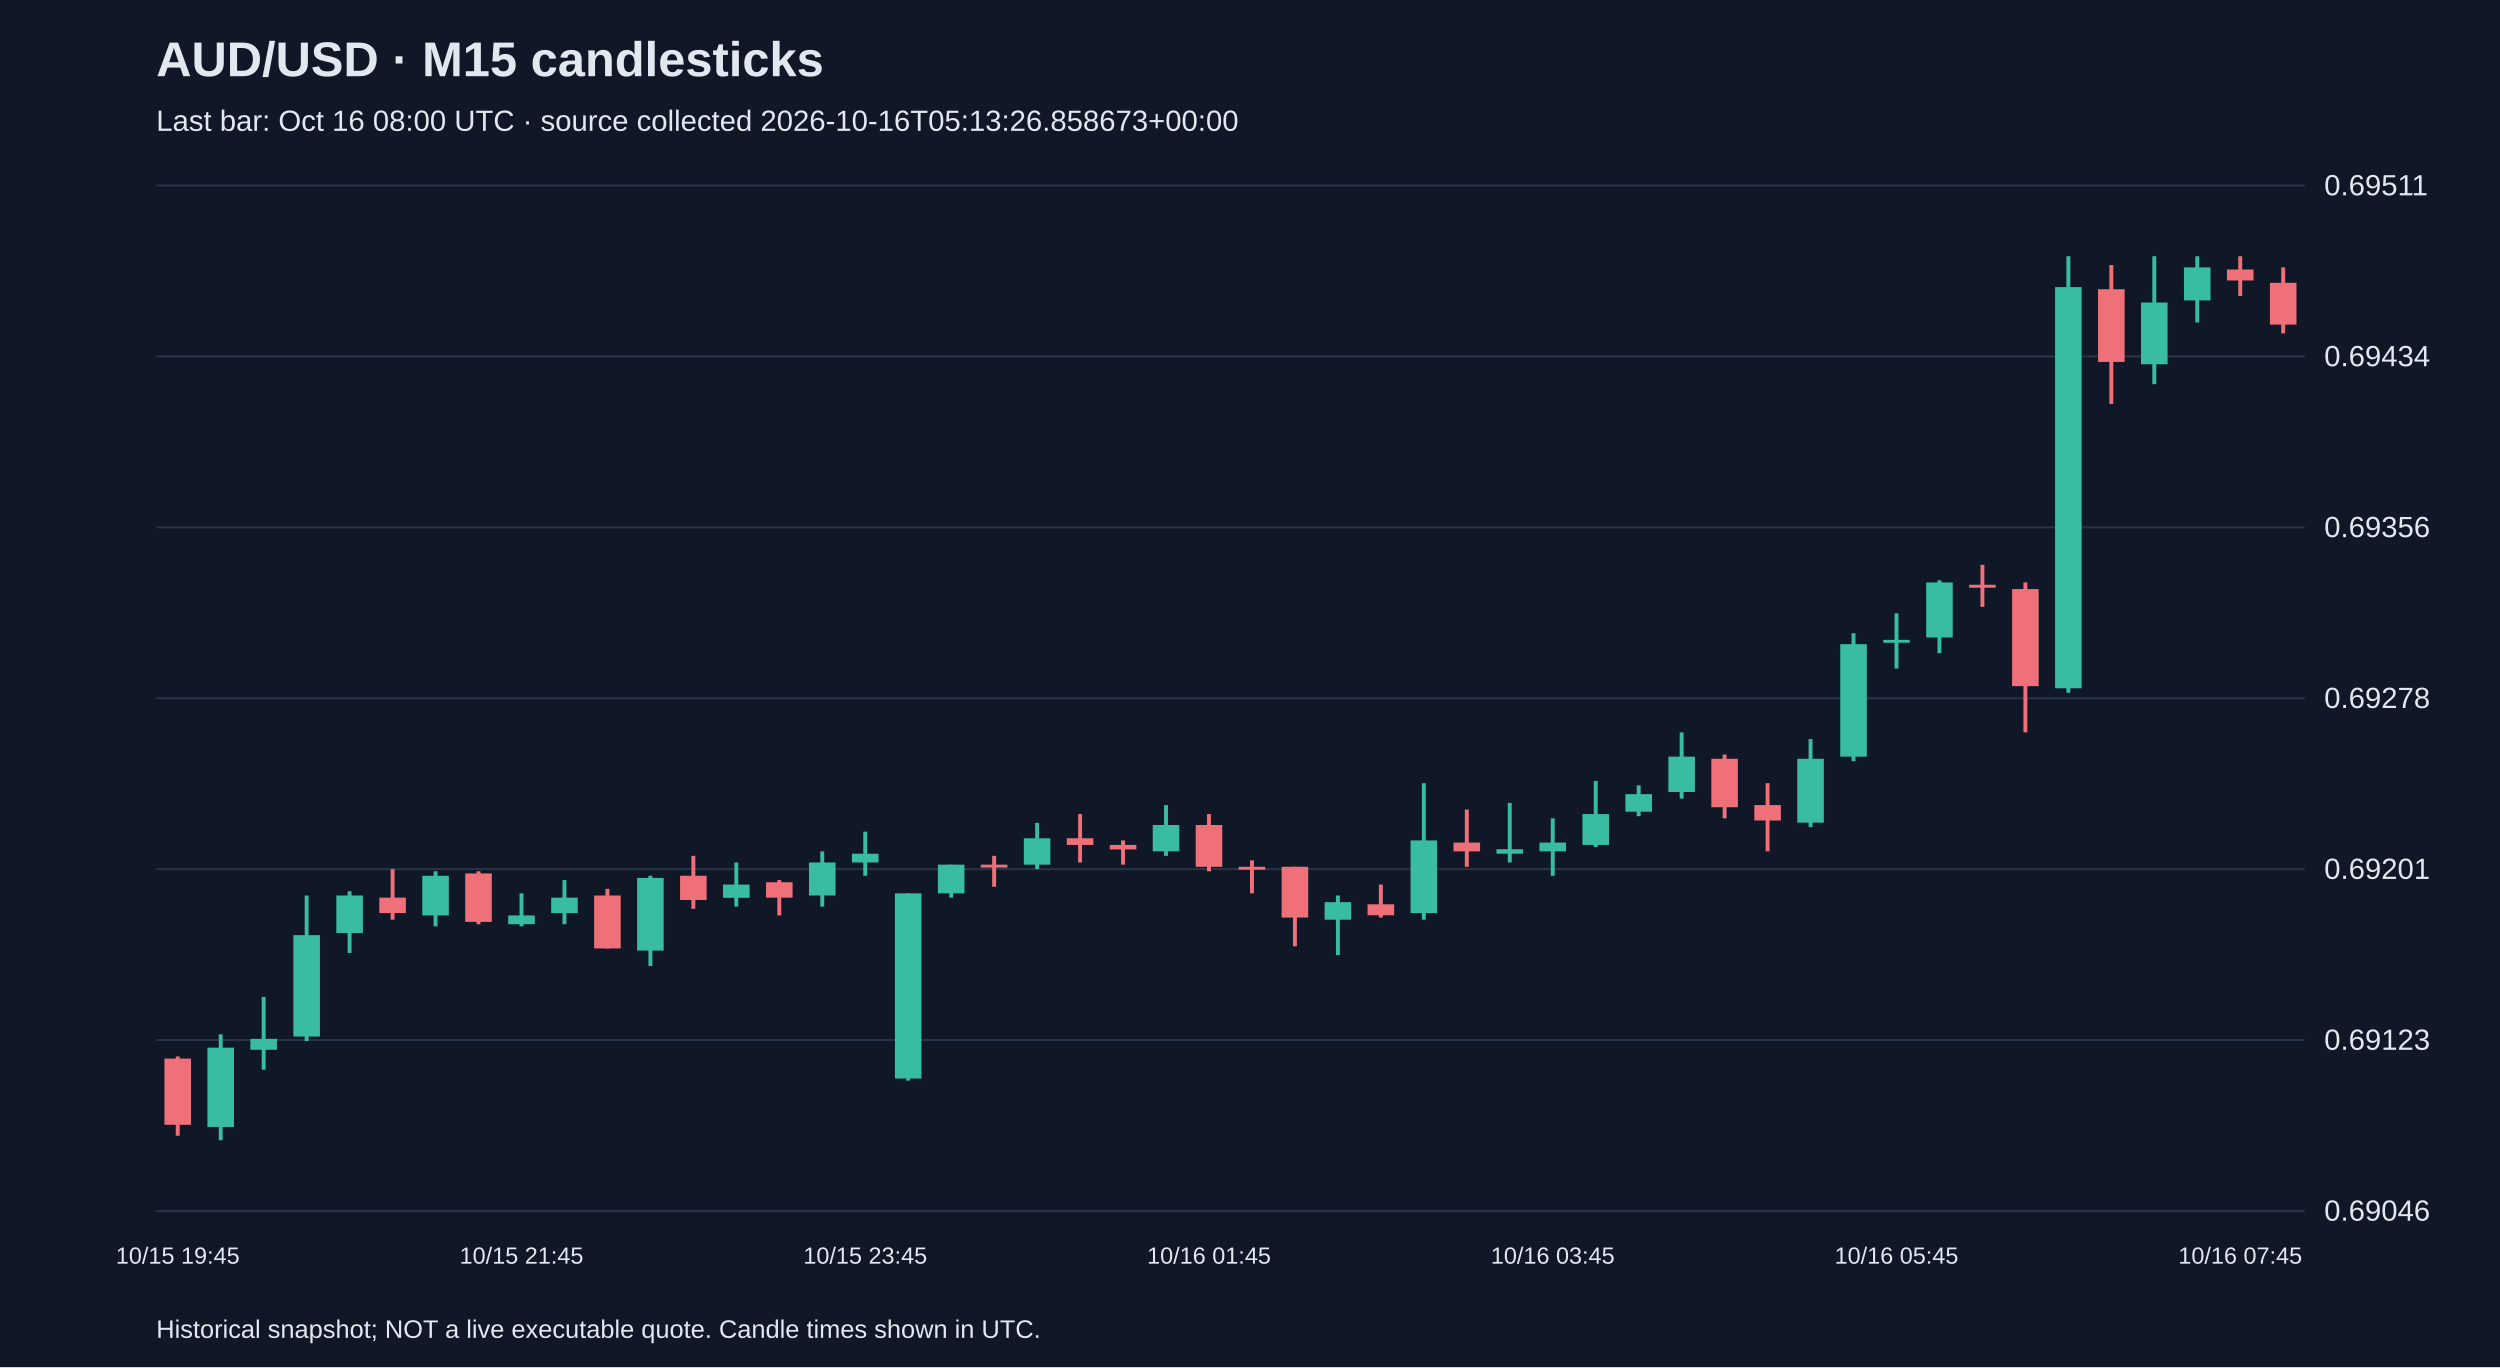
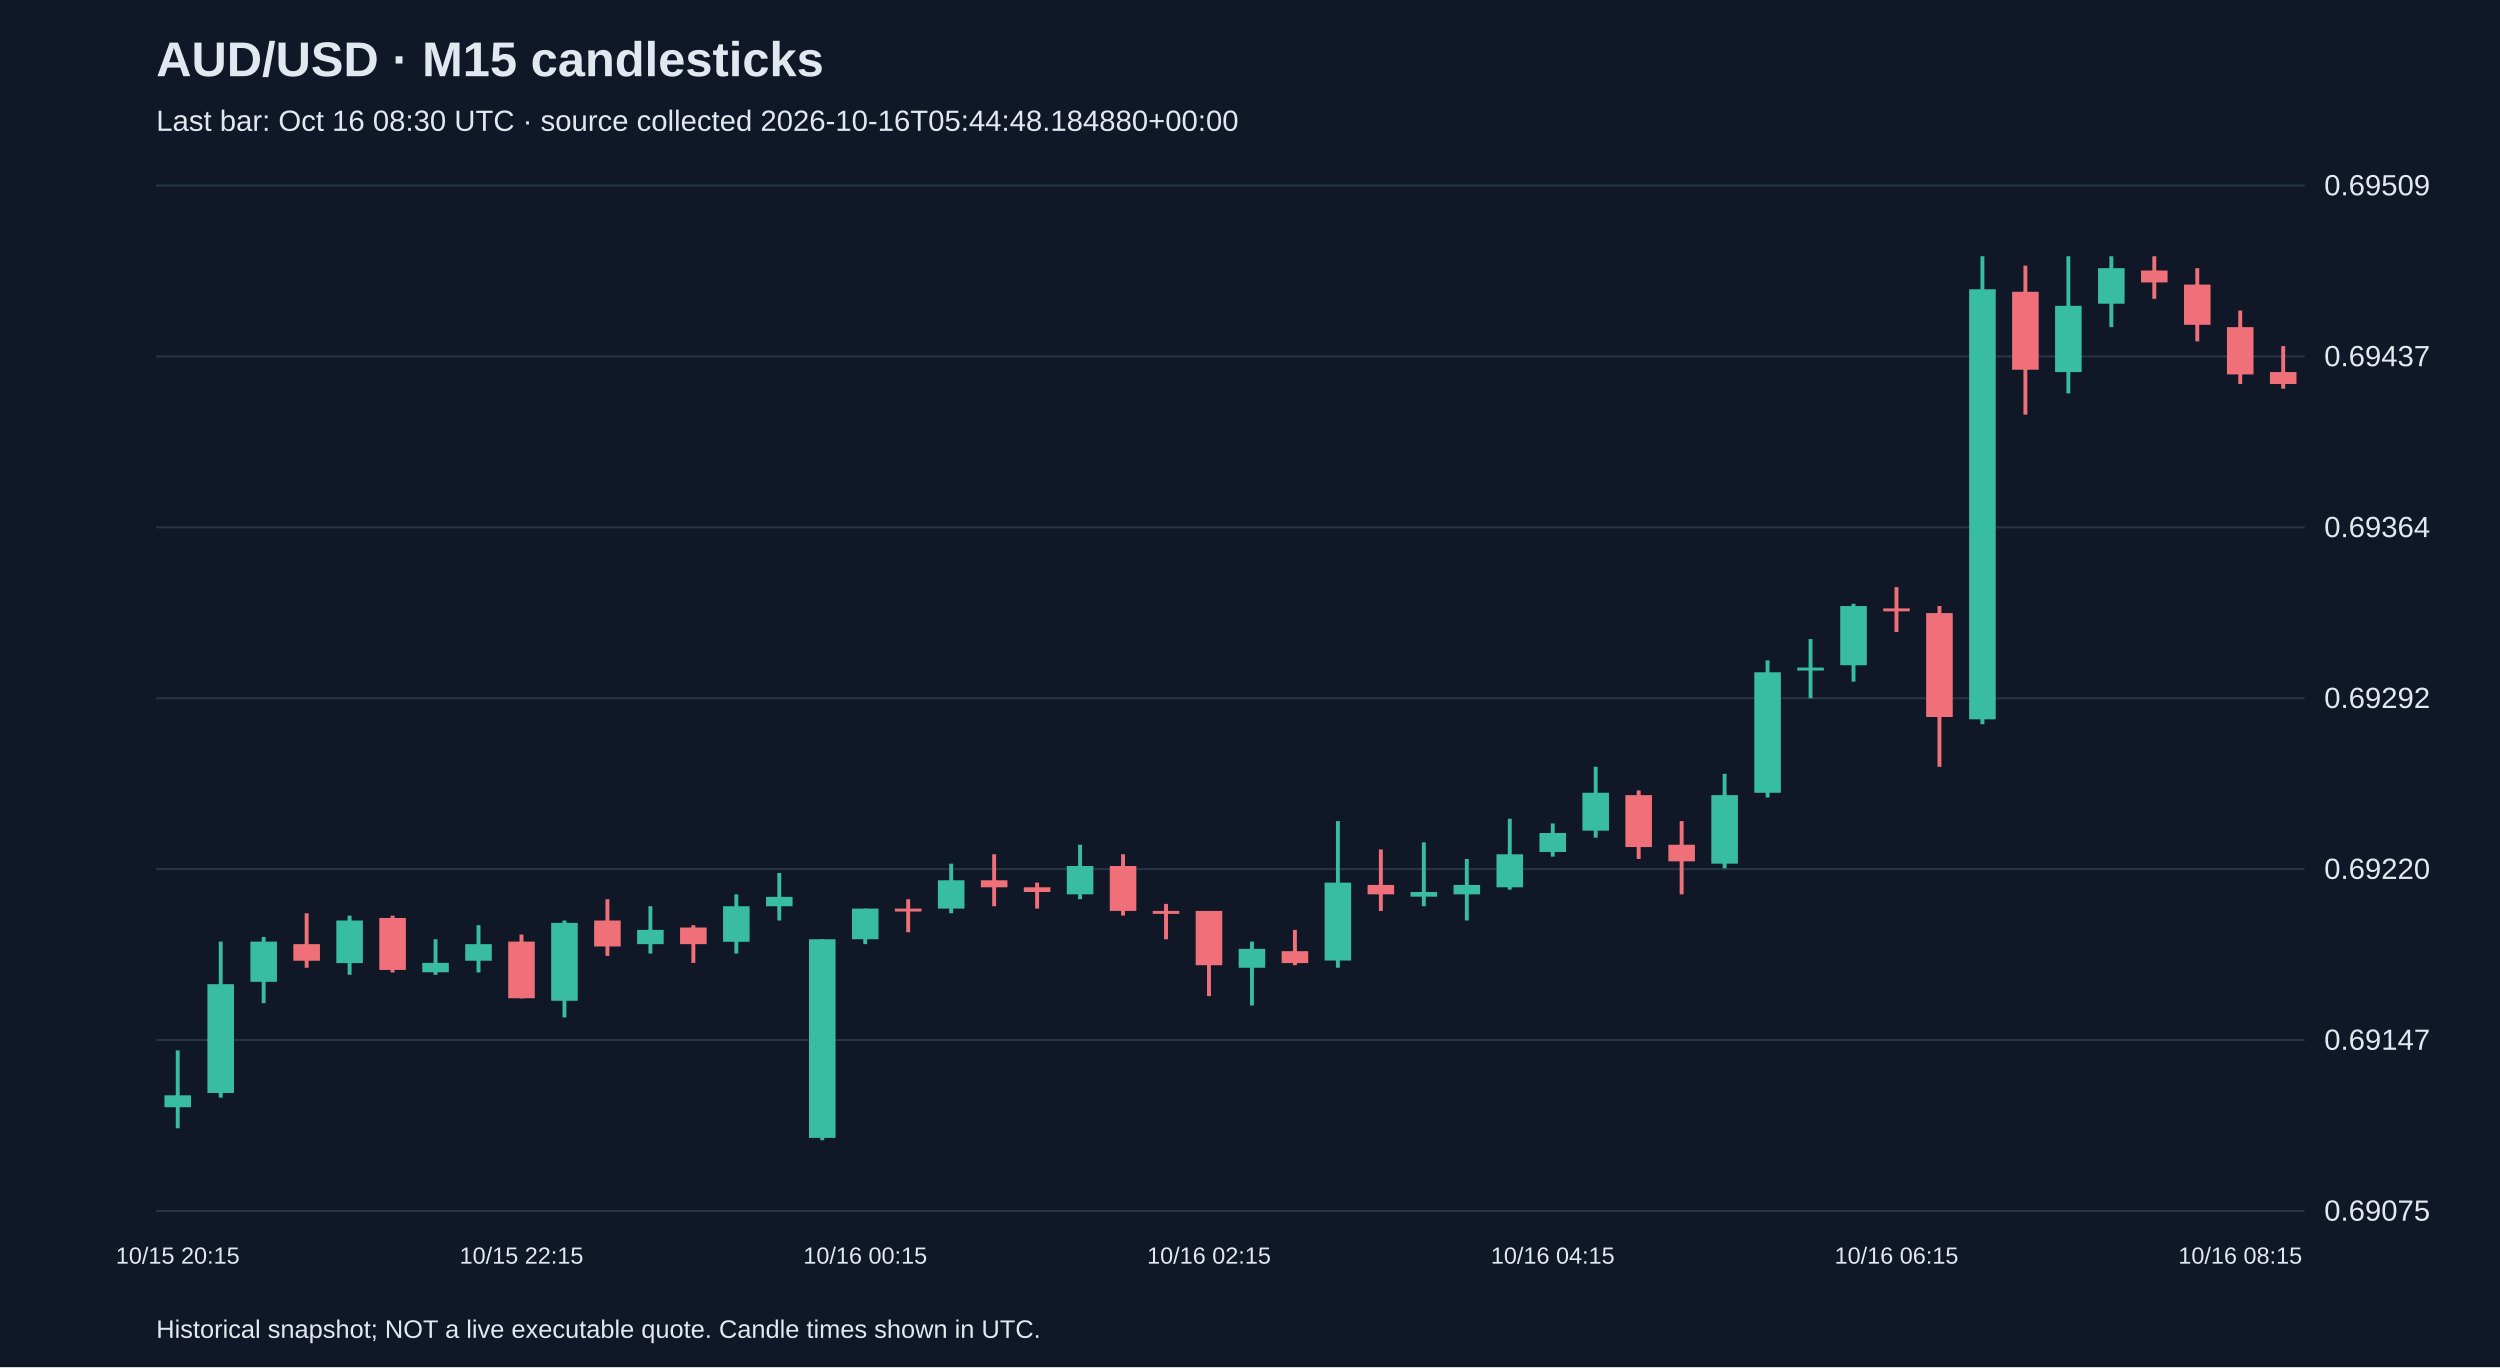
<svg xmlns="http://www.w3.org/2000/svg" viewBox="0 0 1280 700">
  <rect width="100%" height="100%" fill="#101827" />
  <style>text{font-family:Arial,sans-serif;fill:#e2e8f0}</style>
  <text x="80" y="39" font-size="25" font-weight="bold">AUD/USD · M15 candlesticks</text>
-   <text x="80" y="67" font-size="15" fill="#a6b1c5">Last bar: Oct 16 08:00 UTC · source collected 2026-10-16T05:13:26.858673+00:00</text>
+   <text x="80" y="67" font-size="15" fill="#a6b1c5">Last bar: Oct 16 08:30 UTC · source collected 2026-10-16T05:44:48.184880+00:00</text>
  <line x1="80" y1="620.0" x2="1180" y2="620.0" stroke="#283548" />
-   <text x="1190" y="625.0" font-size="15">0.69046</text>
+   <text x="1190" y="625.0" font-size="15">0.69075</text>
  <line x1="80" y1="532.5" x2="1180" y2="532.5" stroke="#283548" />
-   <text x="1190" y="537.5" font-size="15">0.69123</text>
+   <text x="1190" y="537.5" font-size="15">0.69147</text>
  <line x1="80" y1="445.0" x2="1180" y2="445.0" stroke="#283548" />
-   <text x="1190" y="450.0" font-size="15">0.69201</text>
+   <text x="1190" y="450.0" font-size="15">0.69220</text>
  <line x1="80" y1="357.5" x2="1180" y2="357.5" stroke="#283548" />
-   <text x="1190" y="362.5" font-size="15">0.69278</text>
+   <text x="1190" y="362.5" font-size="15">0.69292</text>
  <line x1="80" y1="270.0" x2="1180" y2="270.0" stroke="#283548" />
-   <text x="1190" y="275.0" font-size="15">0.69356</text>
+   <text x="1190" y="275.0" font-size="15">0.69364</text>
  <line x1="80" y1="182.5" x2="1180" y2="182.5" stroke="#283548" />
-   <text x="1190" y="187.5" font-size="15">0.69434</text>
+   <text x="1190" y="187.5" font-size="15">0.69437</text>
  <line x1="80" y1="95.0" x2="1180" y2="95.0" stroke="#283548" />
-   <text x="1190" y="100.0" font-size="15">0.69511</text>
-   <line x1="91.0" y1="540.9" x2="91.0" y2="581.5" stroke="#f07079" stroke-width="2" />
-   <rect x="84.2" y="542.0" width="13.6" height="33.9" fill="#f07079" />
-   <text x="91.0" y="647" text-anchor="middle" font-size="12">10/15 19:45</text>
-   <line x1="113.0" y1="529.6" x2="113.0" y2="583.8" stroke="#38bca2" stroke-width="2" />
-   <rect x="106.2" y="536.4" width="13.6" height="40.6" fill="#38bca2" />
-   <line x1="135.0" y1="510.4" x2="135.0" y2="547.7" stroke="#38bca2" stroke-width="2" />
-   <rect x="128.2" y="531.9" width="13.6" height="5.6" fill="#38bca2" />
-   <line x1="157.0" y1="458.5" x2="157.0" y2="533.0" stroke="#38bca2" stroke-width="2" />
-   <rect x="150.2" y="478.8" width="13.6" height="51.9" fill="#38bca2" />
-   <line x1="179.0" y1="456.3" x2="179.0" y2="487.9" stroke="#38bca2" stroke-width="2" />
-   <rect x="172.2" y="458.5" width="13.6" height="19.2" fill="#38bca2" />
-   <line x1="201.0" y1="445.0" x2="201.0" y2="470.9" stroke="#f07079" stroke-width="2" />
-   <rect x="194.2" y="459.6" width="13.6" height="7.9" fill="#f07079" />
-   <line x1="223.0" y1="446.1" x2="223.0" y2="474.3" stroke="#38bca2" stroke-width="2" />
-   <rect x="216.2" y="448.4" width="13.6" height="20.3" fill="#38bca2" />
-   <line x1="245.0" y1="446.1" x2="245.0" y2="473.2" stroke="#f07079" stroke-width="2" />
-   <rect x="238.2" y="447.2" width="13.6" height="24.8" fill="#f07079" />
-   <line x1="267.0" y1="457.4" x2="267.0" y2="474.3" stroke="#38bca2" stroke-width="2" />
-   <rect x="260.2" y="468.7" width="13.6" height="4.5" fill="#38bca2" />
-   <text x="267.0" y="647" text-anchor="middle" font-size="12">10/15 21:45</text>
-   <line x1="289.0" y1="450.6" x2="289.0" y2="473.2" stroke="#38bca2" stroke-width="2" />
-   <rect x="282.2" y="459.6" width="13.6" height="7.9" fill="#38bca2" />
-   <line x1="311.0" y1="455.1" x2="311.0" y2="485.6" stroke="#f07079" stroke-width="2" />
-   <rect x="304.2" y="458.5" width="13.6" height="27.1" fill="#f07079" />
-   <line x1="333.0" y1="448.4" x2="333.0" y2="494.6" stroke="#38bca2" stroke-width="2" />
-   <rect x="326.2" y="449.5" width="13.6" height="37.2" fill="#38bca2" />
-   <line x1="355.0" y1="438.2" x2="355.0" y2="465.3" stroke="#f07079" stroke-width="2" />
-   <rect x="348.2" y="448.4" width="13.6" height="12.4" fill="#f07079" />
-   <line x1="377.0" y1="441.6" x2="377.0" y2="464.2" stroke="#38bca2" stroke-width="2" />
-   <rect x="370.2" y="452.9" width="13.6" height="6.8" fill="#38bca2" />
-   <line x1="399.0" y1="450.6" x2="399.0" y2="468.7" stroke="#f07079" stroke-width="2" />
-   <rect x="392.2" y="451.7" width="13.6" height="7.9" fill="#f07079" />
-   <line x1="421.0" y1="435.9" x2="421.0" y2="464.2" stroke="#38bca2" stroke-width="2" />
-   <rect x="414.2" y="441.6" width="13.6" height="16.9" fill="#38bca2" />
-   <line x1="443.0" y1="425.8" x2="443.0" y2="448.4" stroke="#38bca2" stroke-width="2" />
-   <rect x="436.2" y="437.1" width="13.6" height="4.5" fill="#38bca2" />
-   <text x="443.0" y="647" text-anchor="middle" font-size="12">10/15 23:45</text>
-   <line x1="465.0" y1="457.4" x2="465.0" y2="553.3" stroke="#38bca2" stroke-width="2" />
-   <rect x="458.2" y="457.4" width="13.6" height="94.8" fill="#38bca2" />
-   <line x1="487.0" y1="442.7" x2="487.0" y2="459.6" stroke="#38bca2" stroke-width="2" />
-   <rect x="480.2" y="442.7" width="13.6" height="14.7" fill="#38bca2" />
-   <line x1="509.0" y1="438.2" x2="509.0" y2="454.0" stroke="#f07079" stroke-width="2" />
-   <rect x="502.2" y="442.7" width="13.6" height="1.5" fill="#f07079" />
-   <line x1="531.0" y1="421.3" x2="531.0" y2="445.0" stroke="#38bca2" stroke-width="2" />
-   <rect x="524.2" y="429.2" width="13.6" height="13.5" fill="#38bca2" />
-   <line x1="553.0" y1="416.8" x2="553.0" y2="441.6" stroke="#f07079" stroke-width="2" />
-   <rect x="546.2" y="429.2" width="13.6" height="3.4" fill="#f07079" />
-   <line x1="575.0" y1="430.3" x2="575.0" y2="442.7" stroke="#f07079" stroke-width="2" />
-   <rect x="568.2" y="432.6" width="13.6" height="2.3" fill="#f07079" />
-   <line x1="597.0" y1="412.2" x2="597.0" y2="438.2" stroke="#38bca2" stroke-width="2" />
-   <rect x="590.2" y="422.4" width="13.6" height="13.5" fill="#38bca2" />
-   <line x1="619.0" y1="416.8" x2="619.0" y2="446.1" stroke="#f07079" stroke-width="2" />
-   <rect x="612.2" y="422.4" width="13.6" height="21.4" fill="#f07079" />
-   <text x="619.0" y="647" text-anchor="middle" font-size="12">10/16 01:45</text>
-   <line x1="641.0" y1="440.5" x2="641.0" y2="457.4" stroke="#f07079" stroke-width="2" />
-   <rect x="634.2" y="443.8" width="13.6" height="1.5" fill="#f07079" />
-   <line x1="663.0" y1="443.8" x2="663.0" y2="484.5" stroke="#f07079" stroke-width="2" />
-   <rect x="656.2" y="443.8" width="13.6" height="26.0" fill="#f07079" />
-   <line x1="685.0" y1="458.5" x2="685.0" y2="489.0" stroke="#38bca2" stroke-width="2" />
-   <rect x="678.2" y="461.9" width="13.6" height="9.0" fill="#38bca2" />
-   <line x1="707.0" y1="452.9" x2="707.0" y2="469.8" stroke="#f07079" stroke-width="2" />
-   <rect x="700.2" y="463.0" width="13.6" height="5.6" fill="#f07079" />
-   <line x1="729.0" y1="401.0" x2="729.0" y2="470.9" stroke="#38bca2" stroke-width="2" />
-   <rect x="722.2" y="430.3" width="13.6" height="37.2" fill="#38bca2" />
-   <line x1="751.0" y1="414.5" x2="751.0" y2="443.8" stroke="#f07079" stroke-width="2" />
-   <rect x="744.2" y="431.4" width="13.6" height="4.5" fill="#f07079" />
-   <line x1="773.0" y1="411.1" x2="773.0" y2="441.6" stroke="#38bca2" stroke-width="2" />
-   <rect x="766.2" y="434.8" width="13.6" height="2.3" fill="#38bca2" />
-   <line x1="795.0" y1="419.0" x2="795.0" y2="448.4" stroke="#38bca2" stroke-width="2" />
-   <rect x="788.2" y="431.4" width="13.6" height="4.5" fill="#38bca2" />
-   <text x="795.0" y="647" text-anchor="middle" font-size="12">10/16 03:45</text>
-   <line x1="817.0" y1="399.8" x2="817.0" y2="433.7" stroke="#38bca2" stroke-width="2" />
-   <rect x="810.2" y="416.8" width="13.6" height="15.8" fill="#38bca2" />
-   <line x1="839.0" y1="402.1" x2="839.0" y2="417.9" stroke="#38bca2" stroke-width="2" />
-   <rect x="832.2" y="406.6" width="13.6" height="9.0" fill="#38bca2" />
-   <line x1="861.0" y1="375.0" x2="861.0" y2="408.9" stroke="#38bca2" stroke-width="2" />
-   <rect x="854.2" y="387.4" width="13.6" height="18.1" fill="#38bca2" />
-   <line x1="883.0" y1="386.3" x2="883.0" y2="419.0" stroke="#f07079" stroke-width="2" />
-   <rect x="876.2" y="388.5" width="13.6" height="24.8" fill="#f07079" />
-   <line x1="905.0" y1="401.0" x2="905.0" y2="435.9" stroke="#f07079" stroke-width="2" />
-   <rect x="898.2" y="412.2" width="13.6" height="7.9" fill="#f07079" />
-   <line x1="927.0" y1="378.4" x2="927.0" y2="423.5" stroke="#38bca2" stroke-width="2" />
-   <rect x="920.2" y="388.5" width="13.6" height="32.7" fill="#38bca2" />
-   <line x1="949.0" y1="324.2" x2="949.0" y2="389.7" stroke="#38bca2" stroke-width="2" />
-   <rect x="942.2" y="329.8" width="13.6" height="57.6" fill="#38bca2" />
-   <line x1="971.0" y1="314.0" x2="971.0" y2="342.3" stroke="#38bca2" stroke-width="2" />
-   <rect x="964.2" y="327.6" width="13.6" height="1.5" fill="#38bca2" />
-   <text x="971.0" y="647" text-anchor="middle" font-size="12">10/16 05:45</text>
-   <line x1="993.0" y1="297.1" x2="993.0" y2="334.4" stroke="#38bca2" stroke-width="2" />
-   <rect x="986.2" y="298.2" width="13.6" height="28.2" fill="#38bca2" />
-   <line x1="1015.0" y1="289.2" x2="1015.0" y2="310.7" stroke="#f07079" stroke-width="2" />
-   <rect x="1008.2" y="299.4" width="13.6" height="1.5" fill="#f07079" />
-   <line x1="1037.0" y1="298.2" x2="1037.0" y2="375.0" stroke="#f07079" stroke-width="2" />
-   <rect x="1030.2" y="301.6" width="13.6" height="49.7" fill="#f07079" />
-   <line x1="1059.0" y1="131.2" x2="1059.0" y2="354.7" stroke="#38bca2" stroke-width="2" />
-   <rect x="1052.2" y="147.0" width="13.6" height="205.4" fill="#38bca2" />
-   <line x1="1081.0" y1="135.7" x2="1081.0" y2="206.8" stroke="#f07079" stroke-width="2" />
-   <rect x="1074.2" y="148.1" width="13.6" height="37.2" fill="#f07079" />
-   <line x1="1103.0" y1="131.2" x2="1103.0" y2="196.7" stroke="#38bca2" stroke-width="2" />
-   <rect x="1096.2" y="154.9" width="13.6" height="31.6" fill="#38bca2" />
-   <line x1="1125.0" y1="131.2" x2="1125.0" y2="165.1" stroke="#38bca2" stroke-width="2" />
-   <rect x="1118.2" y="136.9" width="13.6" height="16.9" fill="#38bca2" />
-   <line x1="1147.0" y1="131.2" x2="1147.0" y2="151.5" stroke="#f07079" stroke-width="2" />
-   <rect x="1140.2" y="138.0" width="13.6" height="5.6" fill="#f07079" />
-   <text x="1147.0" y="647" text-anchor="middle" font-size="12">10/16 07:45</text>
-   <line x1="1169.0" y1="136.9" x2="1169.0" y2="170.7" stroke="#f07079" stroke-width="2" />
-   <rect x="1162.2" y="144.8" width="13.6" height="21.4" fill="#f07079" />
+   <text x="1190" y="100.0" font-size="15">0.69509</text>
+   <line x1="91.0" y1="537.8" x2="91.0" y2="577.7" stroke="#38bca2" stroke-width="2" />
+   <rect x="84.2" y="560.8" width="13.6" height="6.1" fill="#38bca2" />
+   <text x="91.0" y="647" text-anchor="middle" font-size="12">10/15 20:15</text>
+   <line x1="113.0" y1="482.1" x2="113.0" y2="562.0" stroke="#38bca2" stroke-width="2" />
+   <rect x="106.2" y="503.9" width="13.6" height="55.7" fill="#38bca2" />
+   <line x1="135.0" y1="479.7" x2="135.0" y2="513.6" stroke="#38bca2" stroke-width="2" />
+   <rect x="128.2" y="482.1" width="13.6" height="20.6" fill="#38bca2" />
+   <line x1="157.0" y1="467.6" x2="157.0" y2="495.5" stroke="#f07079" stroke-width="2" />
+   <rect x="150.2" y="483.4" width="13.6" height="8.5" fill="#f07079" />
+   <line x1="179.0" y1="468.8" x2="179.0" y2="499.1" stroke="#38bca2" stroke-width="2" />
+   <rect x="172.2" y="471.3" width="13.6" height="21.8" fill="#38bca2" />
+   <line x1="201.0" y1="468.8" x2="201.0" y2="497.9" stroke="#f07079" stroke-width="2" />
+   <rect x="194.2" y="470.0" width="13.6" height="26.6" fill="#f07079" />
+   <line x1="223.0" y1="480.9" x2="223.0" y2="499.1" stroke="#38bca2" stroke-width="2" />
+   <rect x="216.2" y="493.0" width="13.6" height="4.8" fill="#38bca2" />
+   <line x1="245.0" y1="473.7" x2="245.0" y2="497.9" stroke="#38bca2" stroke-width="2" />
+   <rect x="238.2" y="483.4" width="13.6" height="8.5" fill="#38bca2" />
+   <line x1="267.0" y1="478.5" x2="267.0" y2="511.2" stroke="#f07079" stroke-width="2" />
+   <rect x="260.2" y="482.1" width="13.6" height="29.0" fill="#f07079" />
+   <text x="267.0" y="647" text-anchor="middle" font-size="12">10/15 22:15</text>
+   <line x1="289.0" y1="471.3" x2="289.0" y2="520.9" stroke="#38bca2" stroke-width="2" />
+   <rect x="282.2" y="472.5" width="13.6" height="39.9" fill="#38bca2" />
+   <line x1="311.0" y1="460.4" x2="311.0" y2="489.4" stroke="#f07079" stroke-width="2" />
+   <rect x="304.2" y="471.3" width="13.6" height="13.3" fill="#f07079" />
+   <line x1="333.0" y1="464.0" x2="333.0" y2="488.2" stroke="#38bca2" stroke-width="2" />
+   <rect x="326.2" y="476.1" width="13.6" height="7.3" fill="#38bca2" />
+   <line x1="355.0" y1="473.7" x2="355.0" y2="493.0" stroke="#f07079" stroke-width="2" />
+   <rect x="348.2" y="474.9" width="13.6" height="8.5" fill="#f07079" />
+   <line x1="377.0" y1="457.9" x2="377.0" y2="488.2" stroke="#38bca2" stroke-width="2" />
+   <rect x="370.2" y="464.0" width="13.6" height="18.2" fill="#38bca2" />
+   <line x1="399.0" y1="447.0" x2="399.0" y2="471.3" stroke="#38bca2" stroke-width="2" />
+   <rect x="392.2" y="459.2" width="13.6" height="4.8" fill="#38bca2" />
+   <line x1="421.0" y1="480.9" x2="421.0" y2="583.8" stroke="#38bca2" stroke-width="2" />
+   <rect x="414.2" y="480.9" width="13.6" height="101.7" fill="#38bca2" />
+   <line x1="443.0" y1="465.2" x2="443.0" y2="483.4" stroke="#38bca2" stroke-width="2" />
+   <rect x="436.2" y="465.2" width="13.6" height="15.7" fill="#38bca2" />
+   <text x="443.0" y="647" text-anchor="middle" font-size="12">10/16 00:15</text>
+   <line x1="465.0" y1="460.4" x2="465.0" y2="477.3" stroke="#f07079" stroke-width="2" />
+   <rect x="458.2" y="465.2" width="13.6" height="1.5" fill="#f07079" />
+   <line x1="487.0" y1="442.2" x2="487.0" y2="467.6" stroke="#38bca2" stroke-width="2" />
+   <rect x="480.2" y="450.7" width="13.6" height="14.5" fill="#38bca2" />
+   <line x1="509.0" y1="437.4" x2="509.0" y2="464.0" stroke="#f07079" stroke-width="2" />
+   <rect x="502.2" y="450.7" width="13.6" height="3.6" fill="#f07079" />
+   <line x1="531.0" y1="451.9" x2="531.0" y2="465.2" stroke="#f07079" stroke-width="2" />
+   <rect x="524.2" y="454.3" width="13.6" height="2.4" fill="#f07079" />
+   <line x1="553.0" y1="432.5" x2="553.0" y2="460.4" stroke="#38bca2" stroke-width="2" />
+   <rect x="546.2" y="443.4" width="13.6" height="14.5" fill="#38bca2" />
+   <line x1="575.0" y1="437.4" x2="575.0" y2="468.8" stroke="#f07079" stroke-width="2" />
+   <rect x="568.2" y="443.4" width="13.6" height="23.0" fill="#f07079" />
+   <line x1="597.0" y1="462.8" x2="597.0" y2="480.9" stroke="#f07079" stroke-width="2" />
+   <rect x="590.2" y="466.4" width="13.6" height="1.5" fill="#f07079" />
+   <line x1="619.0" y1="466.4" x2="619.0" y2="510.0" stroke="#f07079" stroke-width="2" />
+   <rect x="612.2" y="466.4" width="13.6" height="27.8" fill="#f07079" />
+   <text x="619.0" y="647" text-anchor="middle" font-size="12">10/16 02:15</text>
+   <line x1="641.0" y1="482.1" x2="641.0" y2="514.8" stroke="#38bca2" stroke-width="2" />
+   <rect x="634.2" y="485.8" width="13.6" height="9.7" fill="#38bca2" />
+   <line x1="663.0" y1="476.1" x2="663.0" y2="494.2" stroke="#f07079" stroke-width="2" />
+   <rect x="656.2" y="487.0" width="13.6" height="6.1" fill="#f07079" />
+   <line x1="685.0" y1="420.4" x2="685.0" y2="495.5" stroke="#38bca2" stroke-width="2" />
+   <rect x="678.2" y="451.9" width="13.6" height="39.9" fill="#38bca2" />
+   <line x1="707.0" y1="434.9" x2="707.0" y2="466.4" stroke="#f07079" stroke-width="2" />
+   <rect x="700.2" y="453.1" width="13.6" height="4.8" fill="#f07079" />
+   <line x1="729.0" y1="431.3" x2="729.0" y2="464.0" stroke="#38bca2" stroke-width="2" />
+   <rect x="722.2" y="456.7" width="13.6" height="2.4" fill="#38bca2" />
+   <line x1="751.0" y1="439.8" x2="751.0" y2="471.3" stroke="#38bca2" stroke-width="2" />
+   <rect x="744.2" y="453.1" width="13.6" height="4.8" fill="#38bca2" />
+   <line x1="773.0" y1="419.2" x2="773.0" y2="455.5" stroke="#38bca2" stroke-width="2" />
+   <rect x="766.2" y="437.4" width="13.6" height="16.9" fill="#38bca2" />
+   <line x1="795.0" y1="421.6" x2="795.0" y2="438.6" stroke="#38bca2" stroke-width="2" />
+   <rect x="788.2" y="426.5" width="13.6" height="9.7" fill="#38bca2" />
+   <text x="795.0" y="647" text-anchor="middle" font-size="12">10/16 04:15</text>
+   <line x1="817.0" y1="392.6" x2="817.0" y2="428.9" stroke="#38bca2" stroke-width="2" />
+   <rect x="810.2" y="405.9" width="13.6" height="19.4" fill="#38bca2" />
+   <line x1="839.0" y1="404.7" x2="839.0" y2="439.8" stroke="#f07079" stroke-width="2" />
+   <rect x="832.2" y="407.1" width="13.6" height="26.6" fill="#f07079" />
+   <line x1="861.0" y1="420.4" x2="861.0" y2="457.9" stroke="#f07079" stroke-width="2" />
+   <rect x="854.2" y="432.5" width="13.6" height="8.5" fill="#f07079" />
+   <line x1="883.0" y1="396.2" x2="883.0" y2="444.6" stroke="#38bca2" stroke-width="2" />
+   <rect x="876.2" y="407.1" width="13.6" height="35.1" fill="#38bca2" />
+   <line x1="905.0" y1="338.1" x2="905.0" y2="408.3" stroke="#38bca2" stroke-width="2" />
+   <rect x="898.2" y="344.2" width="13.6" height="61.7" fill="#38bca2" />
+   <line x1="927.0" y1="327.2" x2="927.0" y2="357.5" stroke="#38bca2" stroke-width="2" />
+   <rect x="920.2" y="341.8" width="13.6" height="1.5" fill="#38bca2" />
+   <line x1="949.0" y1="309.1" x2="949.0" y2="349.0" stroke="#38bca2" stroke-width="2" />
+   <rect x="942.2" y="310.3" width="13.6" height="30.3" fill="#38bca2" />
+   <line x1="971.0" y1="300.6" x2="971.0" y2="323.6" stroke="#f07079" stroke-width="2" />
+   <rect x="964.2" y="311.5" width="13.6" height="1.5" fill="#f07079" />
+   <text x="971.0" y="647" text-anchor="middle" font-size="12">10/16 06:15</text>
+   <line x1="993.0" y1="310.3" x2="993.0" y2="392.6" stroke="#f07079" stroke-width="2" />
+   <rect x="986.2" y="313.9" width="13.6" height="53.2" fill="#f07079" />
+   <line x1="1015.0" y1="131.2" x2="1015.0" y2="370.8" stroke="#38bca2" stroke-width="2" />
+   <rect x="1008.2" y="148.1" width="13.6" height="220.2" fill="#38bca2" />
+   <line x1="1037.0" y1="136.0" x2="1037.0" y2="212.3" stroke="#f07079" stroke-width="2" />
+   <rect x="1030.2" y="149.4" width="13.6" height="39.9" fill="#f07079" />
+   <line x1="1059.0" y1="131.2" x2="1059.0" y2="201.4" stroke="#38bca2" stroke-width="2" />
+   <rect x="1052.2" y="156.6" width="13.6" height="33.9" fill="#38bca2" />
+   <line x1="1081.0" y1="131.2" x2="1081.0" y2="167.5" stroke="#38bca2" stroke-width="2" />
+   <rect x="1074.2" y="137.3" width="13.6" height="18.2" fill="#38bca2" />
+   <line x1="1103.0" y1="131.2" x2="1103.0" y2="153.0" stroke="#f07079" stroke-width="2" />
+   <rect x="1096.2" y="138.5" width="13.6" height="6.1" fill="#f07079" />
+   <line x1="1125.0" y1="137.3" x2="1125.0" y2="174.8" stroke="#f07079" stroke-width="2" />
+   <rect x="1118.2" y="145.7" width="13.6" height="20.6" fill="#f07079" />
+   <line x1="1147.0" y1="159.0" x2="1147.0" y2="196.6" stroke="#f07079" stroke-width="2" />
+   <rect x="1140.2" y="167.5" width="13.6" height="24.2" fill="#f07079" />
+   <text x="1147.0" y="647" text-anchor="middle" font-size="12">10/16 08:15</text>
+   <line x1="1169.0" y1="177.2" x2="1169.0" y2="199.0" stroke="#f07079" stroke-width="2" />
+   <rect x="1162.2" y="190.5" width="13.6" height="6.1" fill="#f07079" />
  <text x="80" y="685" font-size="13">Historical snapshot; NOT a live executable quote. Candle times shown in UTC.</text>
</svg>
